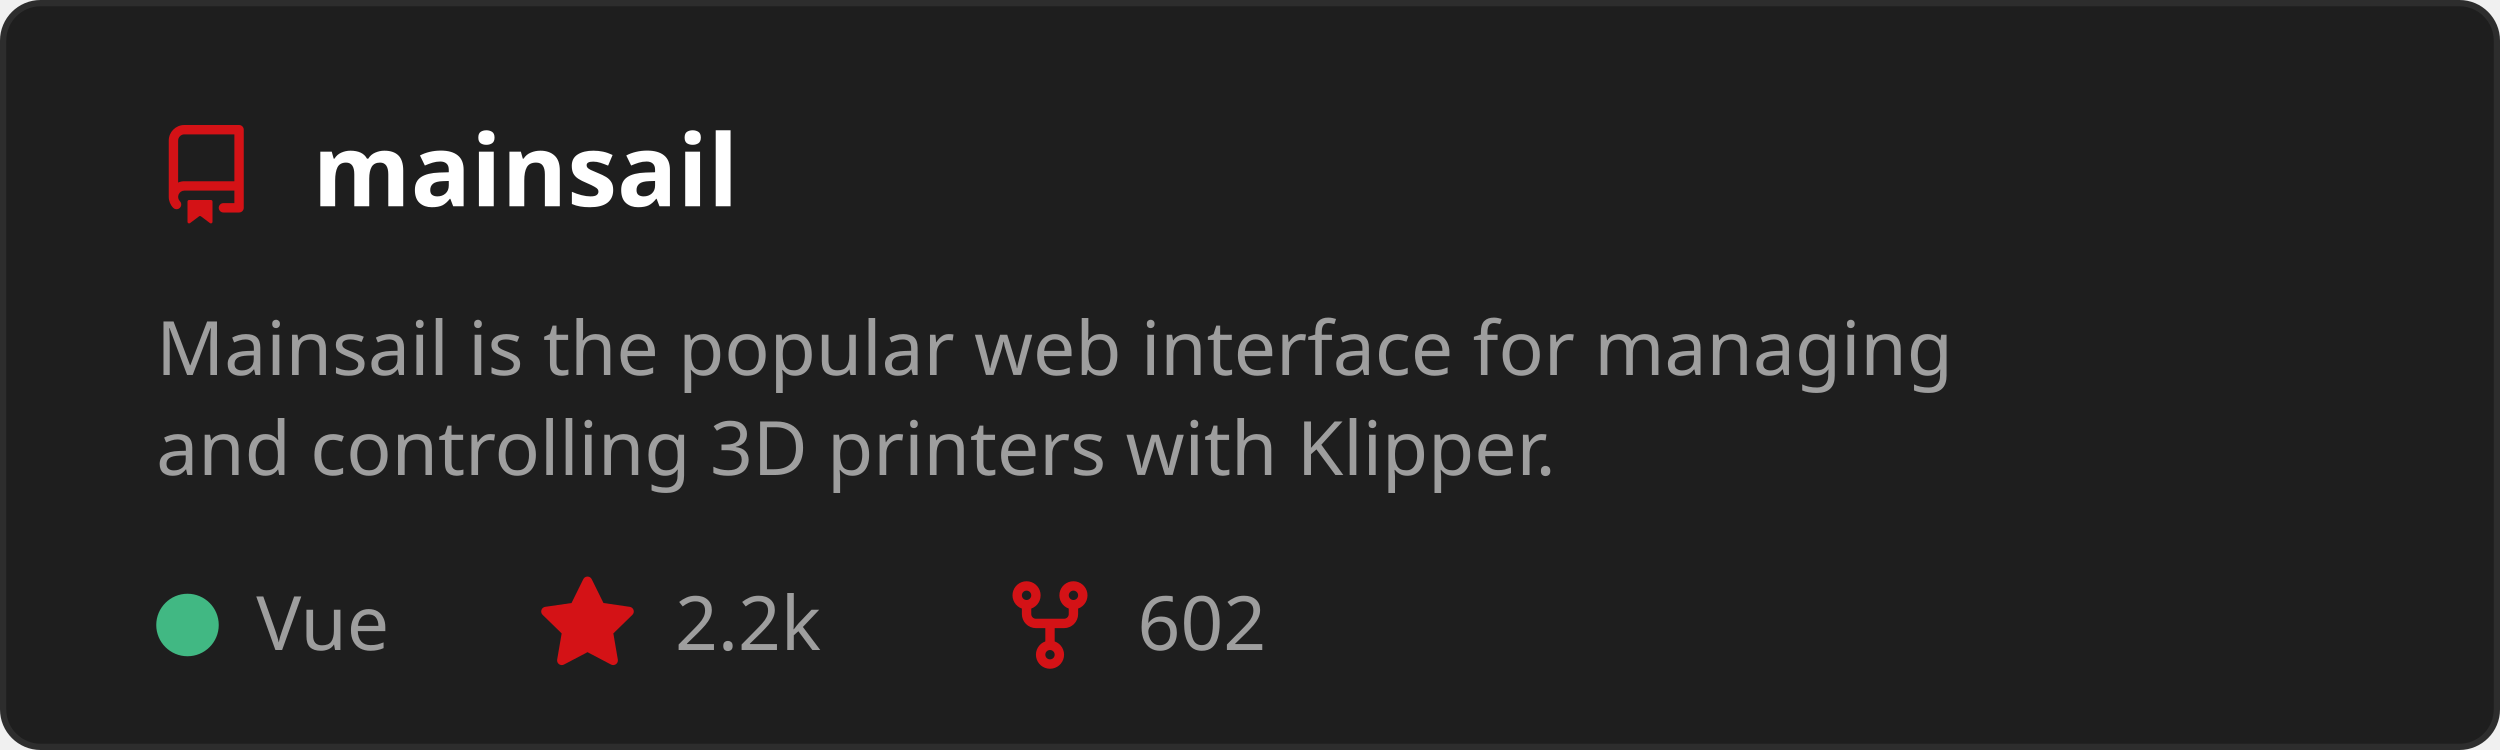
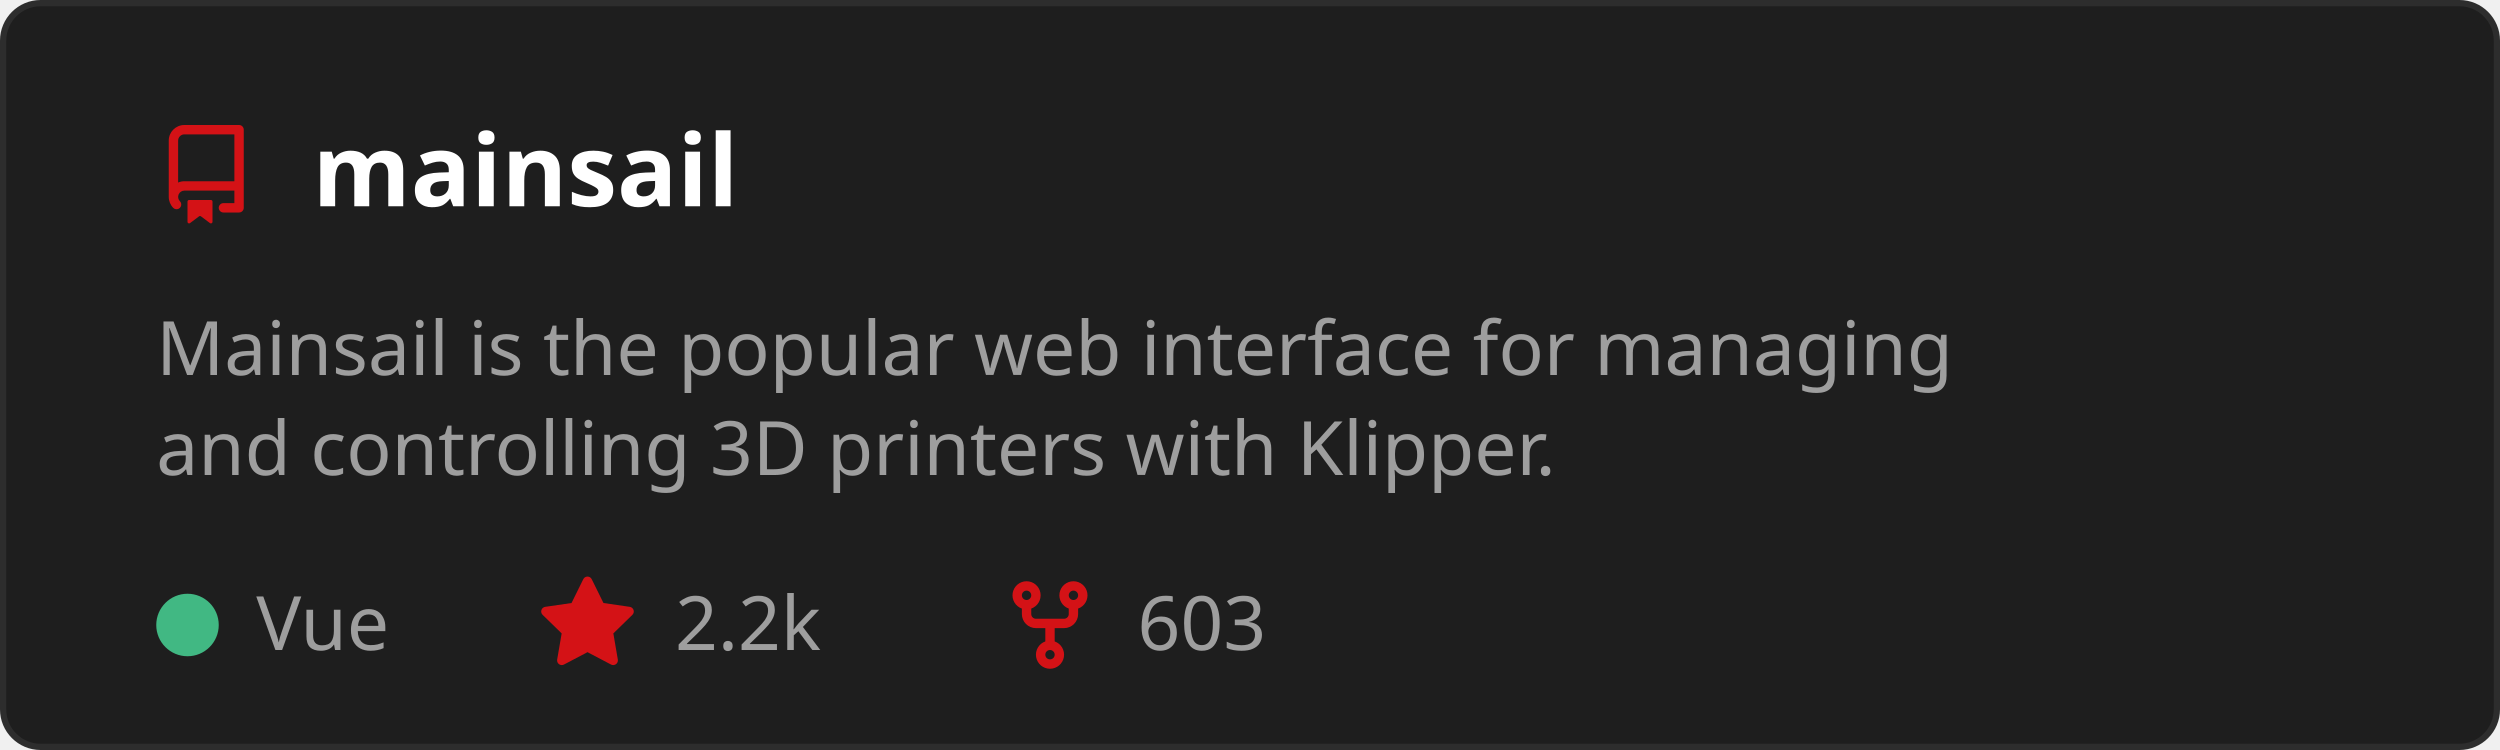
<svg xmlns="http://www.w3.org/2000/svg" width="400" height="120" viewBox="0 0 400 120" role="img" aria-labelledby="t">
  <style>
    text { font-family: 'Segoe UI', Ubuntu, Sans-Serif; }
    .title { fill: #ffffff; font-size: 16px; font-weight: 600; }
    .desc { fill: #9e9e9e; font-size: 12px; }
    .stat { fill: #9e9e9e; font-size: 12px; }
  </style>
  <rect x="0.5" y="0.5" width="399" height="119" rx="6" fill="#1e1e1e" stroke="#2d2d2d" />
  <g transform="translate(25,20)">
    <path d="M2 2.5A2.5 2.5 0 0 1 4.5 0h8.75a.75.75 0 0 1 .75.75v12.5a.75.75 0 0 1-.75.75h-2.5a.75.75 0 0 1 0-1.5h1.75v-2h-8a1 1 0 0 0-.714 1.7.75.75 0 1 1-1.072 1.05A2.495 2.495 0 0 1 2 11.5Zm10.5-1h-8a1 1 0 0 0-1 1v6.708A2.486 2.486 0 0 1 4.5 9h8ZM5 12.25a.25.25 0 0 1 .25-.25h3.5a.25.25 0 0 1 .25.25v3.25a.25.25 0 0 1-.4.2l-1.45-1.087a.249.249 0 0 0-.3 0L5.4 15.7a.25.25 0 0 1-.4-.2Z" fill="#D41216" />
  </g>
  <text x="50" y="33" class="title">mainsail</text>
  <text x="25" y="60" class="desc">
    <tspan x="25" dy="0">Mainsail is the popular web interface for managing</tspan>
    <tspan x="25" dy="16">and controlling 3D printers with Klipper.</tspan>
  </text>
  <circle cx="30" cy="100" r="5" fill="#41b883" />
  <text x="41" y="104" class="stat">Vue</text>
  <g transform="translate(86,92)">
    <path d="M8 .25a.75.75 0 0 1 .673.418l1.882 3.815 4.21.612a.75.75 0 0 1 .416 1.279l-3.046 2.97.719 4.192a.751.751 0 0 1-1.088.791L8 12.347l-3.766 1.98a.75.75 0 0 1-1.088-.79l.72-4.194L.818 6.374a.75.75 0 0 1 .416-1.28l4.21-.611L7.327.668A.75.75 0 0 1 8 .25Z" fill="#D41216" />
  </g>
  <text x="108" y="104" class="stat">2.2k</text>
  <g transform="translate(160,92)">
    <path d="M5 5.372v.878c0 .414.336.75.75.75h4.5a.75.75 0 0 0 .75-.75v-.878a2.25 2.25 0 1 1 1.5 0v.878a2.25 2.25 0 0 1-2.25 2.25h-1.5v2.128a2.251 2.251 0 1 1-1.5 0V8.5h-1.5A2.25 2.25 0 0 1 3.5 6.25v-.878a2.25 2.25 0 1 1 1.5 0ZM5 3.25a.75.75 0 1 0-1.5 0 .75.75 0 0 0 1.5 0Zm6.75.75a.75.75 0 1 0 0-1.5.75.75 0 0 0 0 1.5Zm-3 8.75a.75.75 0 1 0-1.5 0 .75.75 0 0 0 1.5 0Z" fill="#D41216" />
  </g>
-   <text x="182" y="104" class="stat">602</text>
+   <text x="182" y="104" class="stat">603</text>
</svg>
